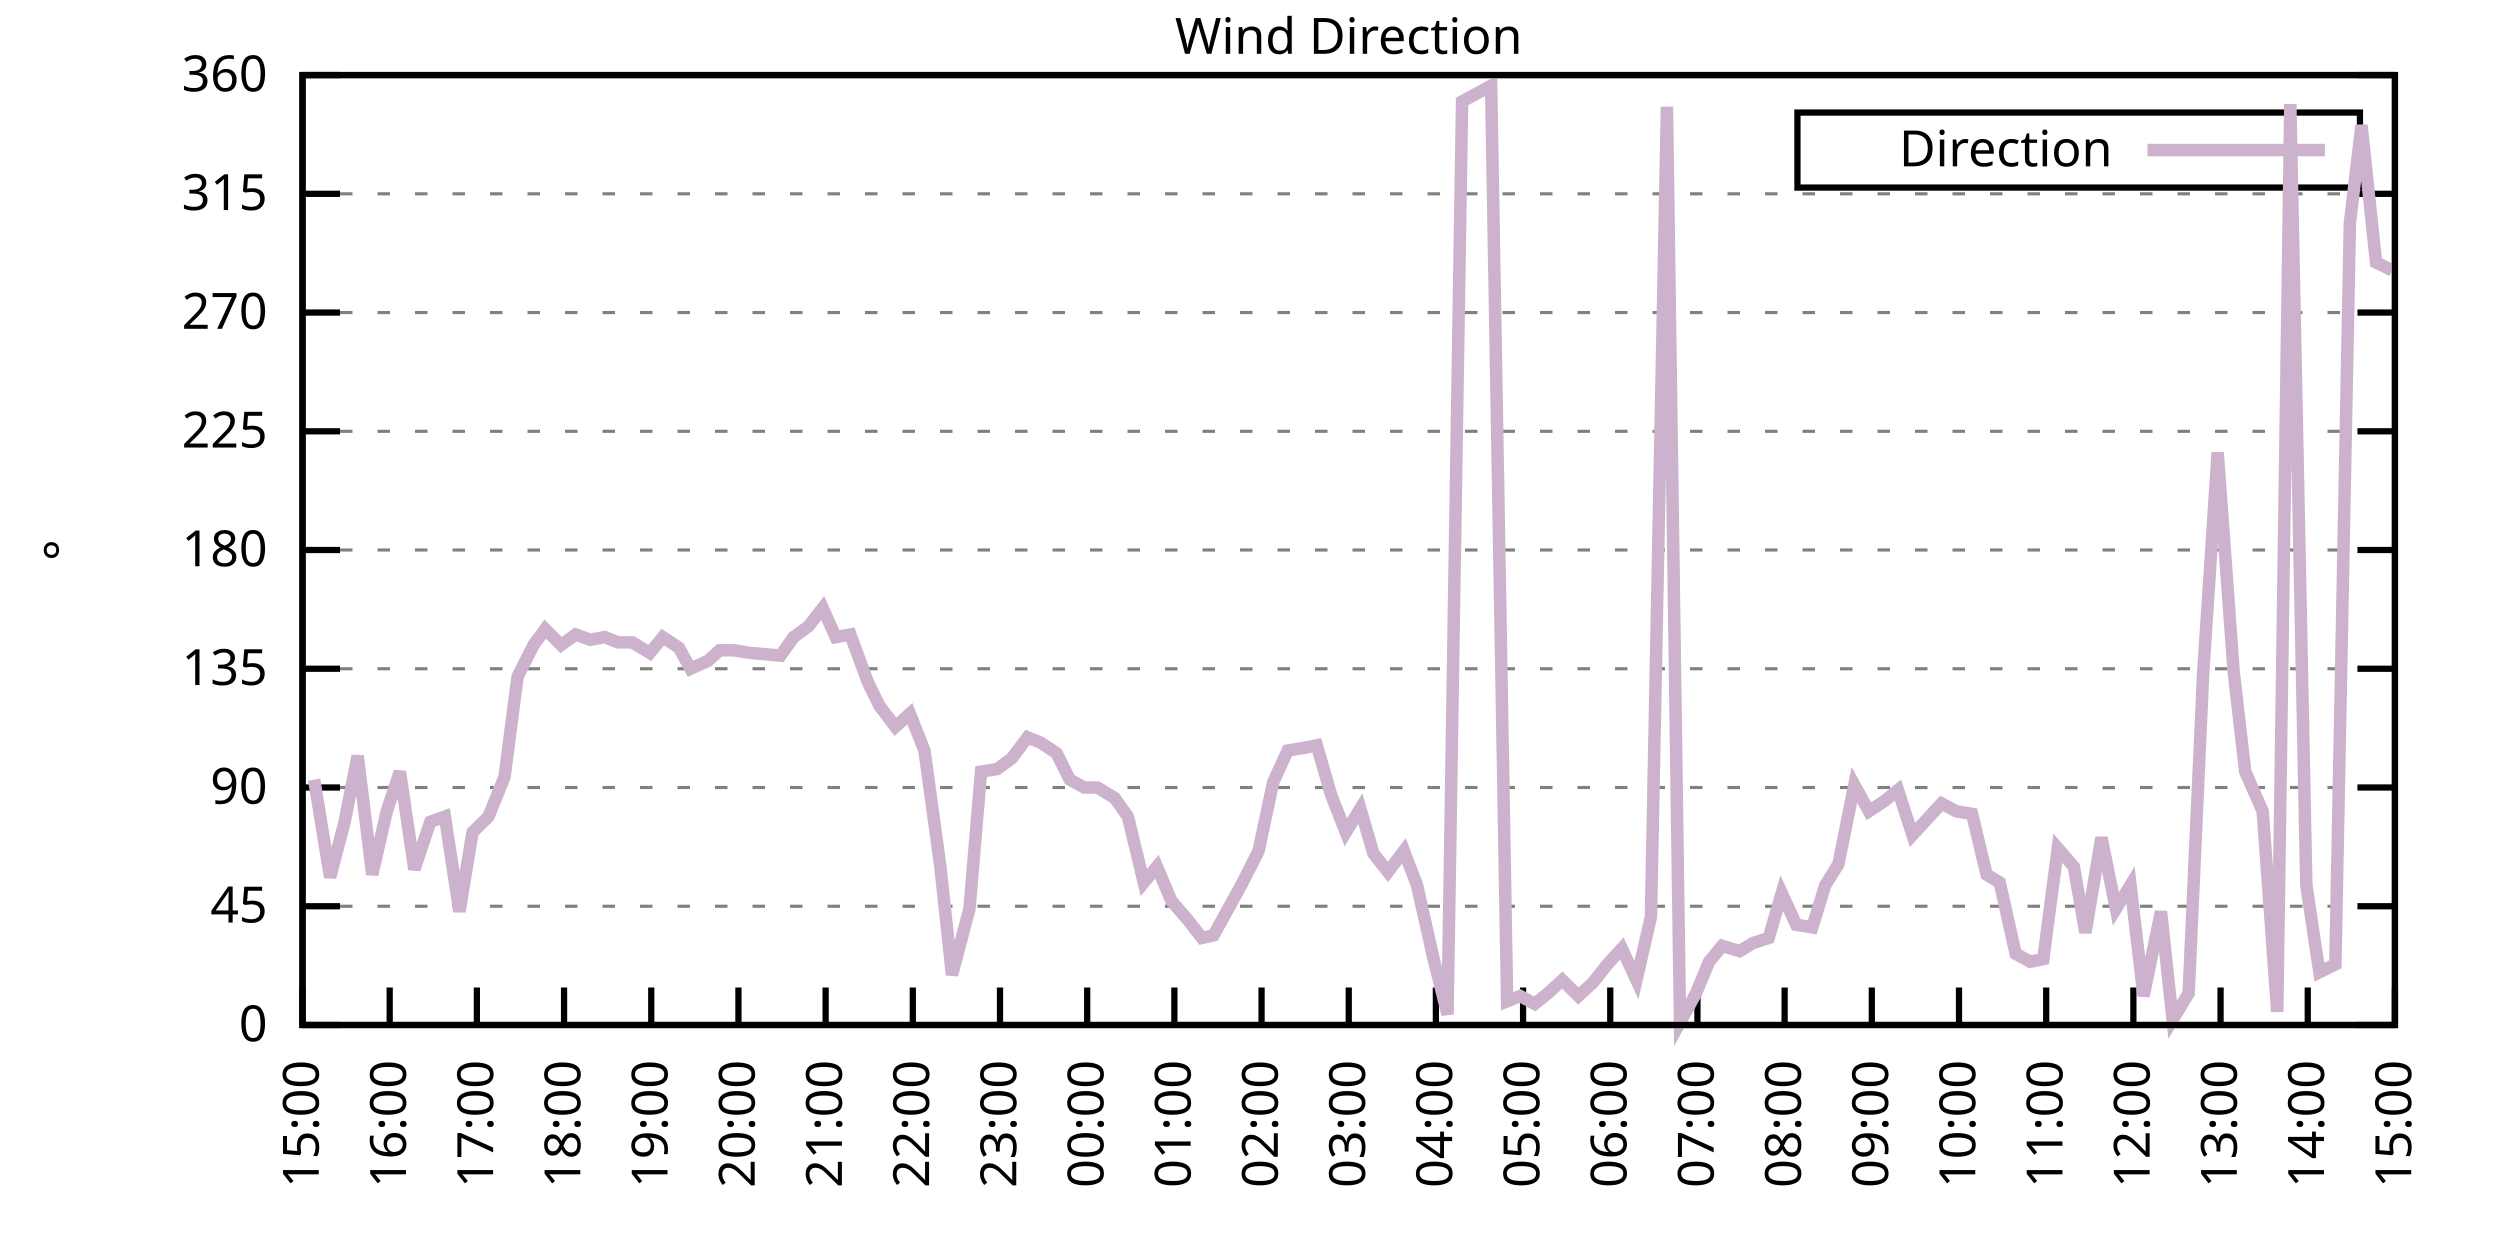
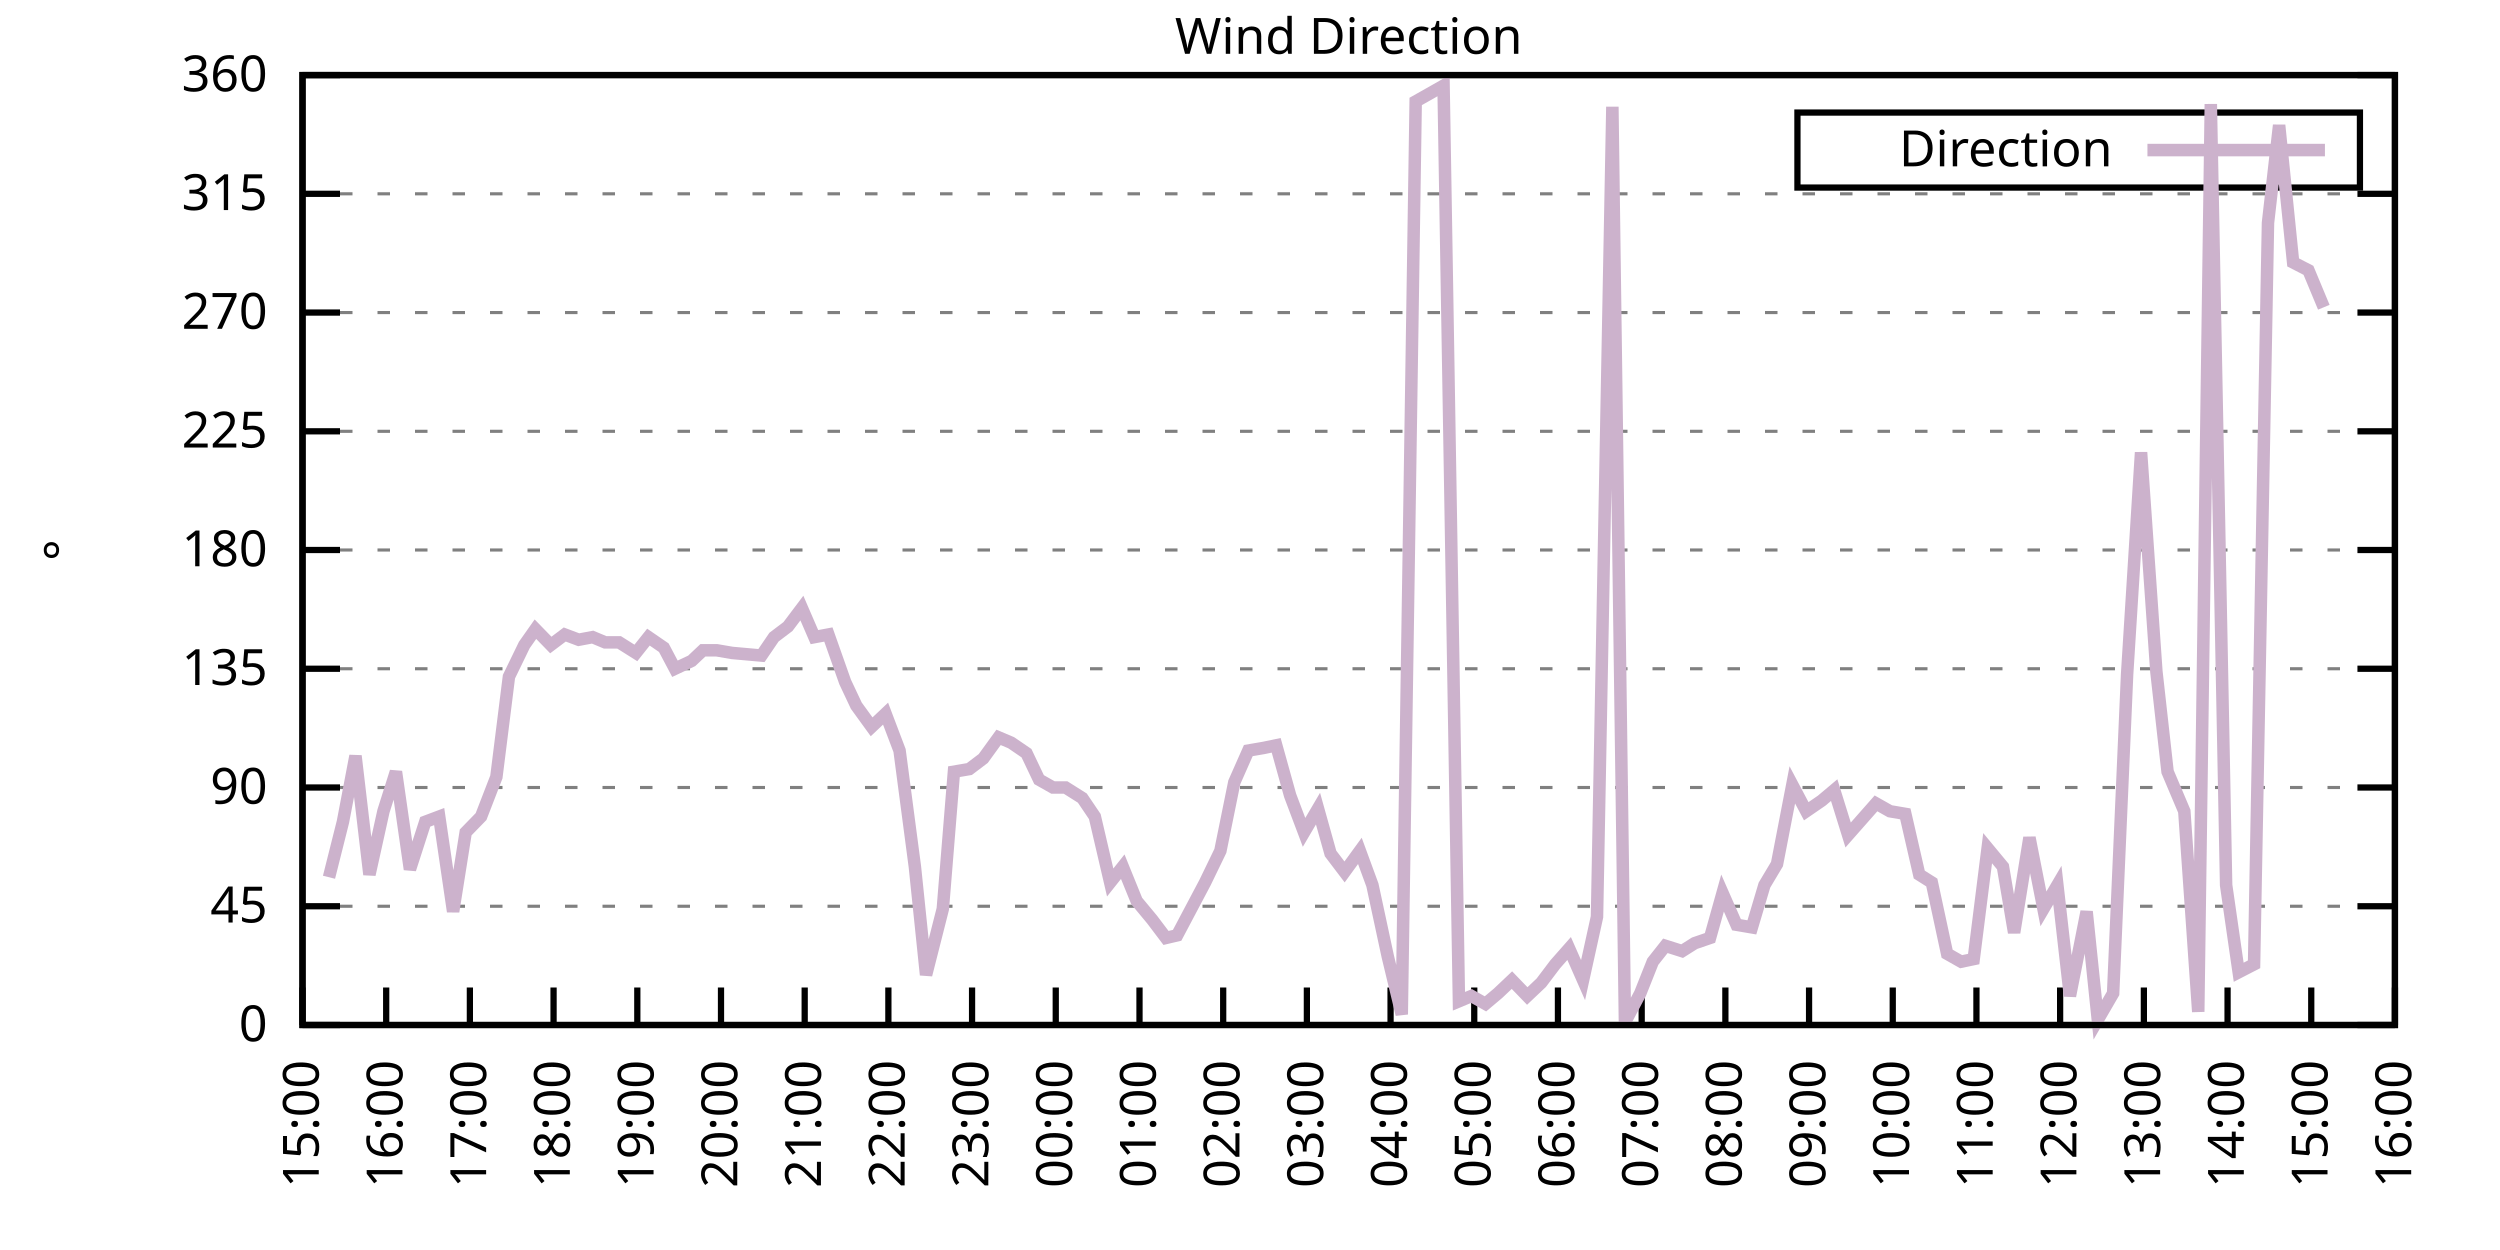
<svg xmlns="http://www.w3.org/2000/svg" xmlns:xlink="http://www.w3.org/1999/xlink" width="400" height="200" viewBox="0 0 400 200">
  <g id="gnuplot_canvas">
    <rect x="0" y="0" width="400" height="200" fill="none" />
    <defs>
      <circle id="gpDot" r="0.5" stroke-width="0.5" stroke="currentColor" />
      <path id="gpPt0" stroke-width="0.333" stroke="currentColor" d="M-1,0 h2 M0,-1 v2" />
      <path id="gpPt1" stroke-width="0.333" stroke="currentColor" d="M-1,-1 L1,1 M1,-1 L-1,1" />
      <path id="gpPt2" stroke-width="0.333" stroke="currentColor" d="M-1,0 L1,0 M0,-1 L0,1 M-1,-1 L1,1 M-1,1 L1,-1" />
      <rect id="gpPt3" stroke-width="0.333" stroke="currentColor" x="-1" y="-1" width="2" height="2" />
      <rect id="gpPt4" stroke-width="0.333" stroke="currentColor" fill="currentColor" x="-1" y="-1" width="2" height="2" />
      <circle id="gpPt5" stroke-width="0.333" stroke="currentColor" cx="0" cy="0" r="1" />
      <use xlink:href="#gpPt5" id="gpPt6" fill="currentColor" stroke="none" />
      <path id="gpPt7" stroke-width="0.333" stroke="currentColor" d="M0,-1.33 L-1.33,0.67 L1.33,0.67 z" />
      <use xlink:href="#gpPt7" id="gpPt8" fill="currentColor" stroke="none" />
      <use xlink:href="#gpPt7" id="gpPt9" stroke="currentColor" transform="rotate(180)" />
      <use xlink:href="#gpPt9" id="gpPt10" fill="currentColor" stroke="none" />
      <use xlink:href="#gpPt3" id="gpPt11" stroke="currentColor" transform="rotate(45)" />
      <use xlink:href="#gpPt11" id="gpPt12" fill="currentColor" stroke="none" />
      <path id="gpPt13" stroke-width="0.333" stroke="currentColor" d="M0,1.330 L1.265,0.411 L0.782,-1.067 L-0.782,-1.076 L-1.265,0.411 z" />
      <use xlink:href="#gpPt13" id="gpPt14" fill="currentColor" stroke="none" />
      <filter id="textbox" filterUnits="objectBoundingBox" x="0" y="0" height="1" width="1">
        <feFlood flood-color="white" flood-opacity="1" result="bgnd" />
        <feComposite in="SourceGraphic" in2="bgnd" operator="atop" />
      </filter>
      <filter id="greybox" filterUnits="objectBoundingBox" x="0" y="0" height="1" width="1">
        <feFlood flood-color="lightgrey" flood-opacity="1" result="grey" />
        <feComposite in="SourceGraphic" in2="grey" operator="atop" />
      </filter>
    </defs>
    <g fill="none" color="white" stroke="currentColor" stroke-width="1.00" stroke-linecap="butt" stroke-linejoin="miter">
</g>
    <g fill="none" color="black" stroke="currentColor" stroke-width="1.00" stroke-linecap="butt" stroke-linejoin="miter">
      <g stroke="none" shape-rendering="crispEdges">
        <polygon fill="rgb(255, 255, 255)" points="48.40,164.00 383.18,164.00 383.18,12.02 48.40,12.02 " />
      </g>
    </g>
    <g fill="none" color="black" stroke="currentColor" stroke-width="1.00" stroke-linecap="butt" stroke-linejoin="miter">
</g>
    <g fill="none" color="black" stroke="black" stroke-width="0.50" stroke-linecap="butt" stroke-linejoin="miter">
</g>
    <g fill="none" color="gray" stroke="currentColor" stroke-width="0.50" stroke-linecap="butt" stroke-linejoin="miter">
      <path stroke="gray" stroke-dasharray="2,4" class="gridline" d="M48.40,164.00 L383.19,164.00  " />
    </g>
    <g fill="none" color="gray" stroke="gray" stroke-width="1.00" stroke-linecap="butt" stroke-linejoin="miter">
</g>
    <g fill="none" color="black" stroke="currentColor" stroke-width="1.00" stroke-linecap="butt" stroke-linejoin="miter">
      <path stroke="black" d="M48.40,164.00 L54.40,164.00 M383.19,164.00 L377.19,164.00  " />
      <g transform="translate(42.80,166.60)" stroke="none" fill="black" font-family="Sans" font-size="8.00" text-anchor="end">
        <text>
          <tspan font-family="Sans"> 0</tspan>
        </text>
      </g>
    </g>
    <g fill="none" color="black" stroke="currentColor" stroke-width="1.00" stroke-linecap="butt" stroke-linejoin="miter">
</g>
    <g fill="none" color="black" stroke="black" stroke-width="0.50" stroke-linecap="butt" stroke-linejoin="miter">
</g>
    <g fill="none" color="gray" stroke="currentColor" stroke-width="0.50" stroke-linecap="butt" stroke-linejoin="miter">
      <path stroke="gray" stroke-dasharray="2,4" class="gridline" d="M48.40,145.00 L383.19,145.00  " />
    </g>
    <g fill="none" color="gray" stroke="gray" stroke-width="1.00" stroke-linecap="butt" stroke-linejoin="miter">
</g>
    <g fill="none" color="black" stroke="currentColor" stroke-width="1.00" stroke-linecap="butt" stroke-linejoin="miter">
      <path stroke="black" d="M48.40,145.00 L54.40,145.00 M383.19,145.00 L377.19,145.00  " />
      <g transform="translate(42.80,147.60)" stroke="none" fill="black" font-family="Sans" font-size="8.00" text-anchor="end">
        <text>
          <tspan font-family="Sans"> 45</tspan>
        </text>
      </g>
    </g>
    <g fill="none" color="black" stroke="currentColor" stroke-width="1.00" stroke-linecap="butt" stroke-linejoin="miter">
</g>
    <g fill="none" color="black" stroke="black" stroke-width="0.50" stroke-linecap="butt" stroke-linejoin="miter">
</g>
    <g fill="none" color="gray" stroke="currentColor" stroke-width="0.50" stroke-linecap="butt" stroke-linejoin="miter">
      <path stroke="gray" stroke-dasharray="2,4" class="gridline" d="M48.40,126.00 L383.19,126.00  " />
    </g>
    <g fill="none" color="gray" stroke="gray" stroke-width="1.00" stroke-linecap="butt" stroke-linejoin="miter">
</g>
    <g fill="none" color="black" stroke="currentColor" stroke-width="1.00" stroke-linecap="butt" stroke-linejoin="miter">
      <path stroke="black" d="M48.40,126.00 L54.40,126.00 M383.19,126.00 L377.19,126.00  " />
      <g transform="translate(42.80,128.60)" stroke="none" fill="black" font-family="Sans" font-size="8.00" text-anchor="end">
        <text>
          <tspan font-family="Sans"> 90</tspan>
        </text>
      </g>
    </g>
    <g fill="none" color="black" stroke="currentColor" stroke-width="1.00" stroke-linecap="butt" stroke-linejoin="miter">
</g>
    <g fill="none" color="black" stroke="black" stroke-width="0.50" stroke-linecap="butt" stroke-linejoin="miter">
</g>
    <g fill="none" color="gray" stroke="currentColor" stroke-width="0.50" stroke-linecap="butt" stroke-linejoin="miter">
      <path stroke="gray" stroke-dasharray="2,4" class="gridline" d="M48.40,107.00 L383.19,107.00  " />
    </g>
    <g fill="none" color="gray" stroke="gray" stroke-width="1.00" stroke-linecap="butt" stroke-linejoin="miter">
</g>
    <g fill="none" color="black" stroke="currentColor" stroke-width="1.00" stroke-linecap="butt" stroke-linejoin="miter">
      <path stroke="black" d="M48.40,107.00 L54.40,107.00 M383.19,107.00 L377.19,107.00  " />
      <g transform="translate(42.80,109.60)" stroke="none" fill="black" font-family="Sans" font-size="8.00" text-anchor="end">
        <text>
          <tspan font-family="Sans"> 135</tspan>
        </text>
      </g>
    </g>
    <g fill="none" color="black" stroke="currentColor" stroke-width="1.00" stroke-linecap="butt" stroke-linejoin="miter">
</g>
    <g fill="none" color="black" stroke="black" stroke-width="0.50" stroke-linecap="butt" stroke-linejoin="miter">
</g>
    <g fill="none" color="gray" stroke="currentColor" stroke-width="0.50" stroke-linecap="butt" stroke-linejoin="miter">
      <path stroke="gray" stroke-dasharray="2,4" class="gridline" d="M48.40,88.00 L383.19,88.00  " />
    </g>
    <g fill="none" color="gray" stroke="gray" stroke-width="1.00" stroke-linecap="butt" stroke-linejoin="miter">
</g>
    <g fill="none" color="black" stroke="currentColor" stroke-width="1.00" stroke-linecap="butt" stroke-linejoin="miter">
      <path stroke="black" d="M48.40,88.00 L54.40,88.00 M383.19,88.00 L377.19,88.00  " />
      <g transform="translate(42.80,90.60)" stroke="none" fill="black" font-family="Sans" font-size="8.00" text-anchor="end">
        <text>
          <tspan font-family="Sans"> 180</tspan>
        </text>
      </g>
    </g>
    <g fill="none" color="black" stroke="currentColor" stroke-width="1.00" stroke-linecap="butt" stroke-linejoin="miter">
</g>
    <g fill="none" color="black" stroke="black" stroke-width="0.50" stroke-linecap="butt" stroke-linejoin="miter">
</g>
    <g fill="none" color="gray" stroke="currentColor" stroke-width="0.50" stroke-linecap="butt" stroke-linejoin="miter">
      <path stroke="gray" stroke-dasharray="2,4" class="gridline" d="M48.40,69.01 L383.19,69.01  " />
    </g>
    <g fill="none" color="gray" stroke="gray" stroke-width="1.00" stroke-linecap="butt" stroke-linejoin="miter">
</g>
    <g fill="none" color="black" stroke="currentColor" stroke-width="1.00" stroke-linecap="butt" stroke-linejoin="miter">
      <path stroke="black" d="M48.40,69.01 L54.40,69.01 M383.19,69.01 L377.19,69.01  " />
      <g transform="translate(42.80,71.61)" stroke="none" fill="black" font-family="Sans" font-size="8.00" text-anchor="end">
        <text>
          <tspan font-family="Sans"> 225</tspan>
        </text>
      </g>
    </g>
    <g fill="none" color="black" stroke="currentColor" stroke-width="1.00" stroke-linecap="butt" stroke-linejoin="miter">
</g>
    <g fill="none" color="black" stroke="black" stroke-width="0.50" stroke-linecap="butt" stroke-linejoin="miter">
</g>
    <g fill="none" color="gray" stroke="currentColor" stroke-width="0.50" stroke-linecap="butt" stroke-linejoin="miter">
      <path stroke="gray" stroke-dasharray="2,4" class="gridline" d="M48.40,50.01 L383.19,50.01  " />
    </g>
    <g fill="none" color="gray" stroke="gray" stroke-width="1.00" stroke-linecap="butt" stroke-linejoin="miter">
</g>
    <g fill="none" color="black" stroke="currentColor" stroke-width="1.00" stroke-linecap="butt" stroke-linejoin="miter">
      <path stroke="black" d="M48.40,50.01 L54.40,50.01 M383.19,50.01 L377.19,50.01  " />
      <g transform="translate(42.80,52.61)" stroke="none" fill="black" font-family="Sans" font-size="8.00" text-anchor="end">
        <text>
          <tspan font-family="Sans"> 270</tspan>
        </text>
      </g>
    </g>
    <g fill="none" color="black" stroke="currentColor" stroke-width="1.00" stroke-linecap="butt" stroke-linejoin="miter">
</g>
    <g fill="none" color="black" stroke="black" stroke-width="0.50" stroke-linecap="butt" stroke-linejoin="miter">
</g>
    <g fill="none" color="gray" stroke="currentColor" stroke-width="0.50" stroke-linecap="butt" stroke-linejoin="miter">
      <path stroke="gray" stroke-dasharray="2,4" class="gridline" d="M48.40,31.01 L383.19,31.01  " />
    </g>
    <g fill="none" color="gray" stroke="gray" stroke-width="1.00" stroke-linecap="butt" stroke-linejoin="miter">
</g>
    <g fill="none" color="black" stroke="currentColor" stroke-width="1.00" stroke-linecap="butt" stroke-linejoin="miter">
      <path stroke="black" d="M48.40,31.01 L54.40,31.01 M383.19,31.01 L377.19,31.01  " />
      <g transform="translate(42.80,33.61)" stroke="none" fill="black" font-family="Sans" font-size="8.00" text-anchor="end">
        <text>
          <tspan font-family="Sans"> 315</tspan>
        </text>
      </g>
    </g>
    <g fill="none" color="black" stroke="currentColor" stroke-width="1.00" stroke-linecap="butt" stroke-linejoin="miter">
</g>
    <g fill="none" color="black" stroke="black" stroke-width="0.50" stroke-linecap="butt" stroke-linejoin="miter">
</g>
    <g fill="none" color="gray" stroke="currentColor" stroke-width="0.50" stroke-linecap="butt" stroke-linejoin="miter">
      <path stroke="gray" stroke-dasharray="2,4" class="gridline" d="M48.40,12.01 L383.19,12.01  " />
    </g>
    <g fill="none" color="gray" stroke="gray" stroke-width="1.00" stroke-linecap="butt" stroke-linejoin="miter">
</g>
    <g fill="none" color="black" stroke="currentColor" stroke-width="1.00" stroke-linecap="butt" stroke-linejoin="miter">
      <path stroke="black" d="M48.40,12.01 L54.40,12.01 M383.19,12.01 L377.19,12.01  " />
      <g transform="translate(42.80,14.61)" stroke="none" fill="black" font-family="Sans" font-size="8.00" text-anchor="end">
        <text>
          <tspan font-family="Sans"> 360</tspan>
        </text>
      </g>
    </g>
    <g fill="none" color="black" stroke="currentColor" stroke-width="1.00" stroke-linecap="butt" stroke-linejoin="miter">
      <path stroke="black" d="M48.40,164.00 L48.40,158.00  " />
      <g transform="translate(51.00,169.60) rotate(270.00)" stroke="none" fill="black" font-family="Sans" font-size="8.00" text-anchor="end">
        <text>
          <tspan font-family="Sans">15:00</tspan>
        </text>
      </g>
    </g>
    <g fill="none" color="black" stroke="currentColor" stroke-width="1.00" stroke-linecap="butt" stroke-linejoin="miter">
-       <path stroke="black" d="M62.35,164.00 L62.35,158.00  " />
-       <g transform="translate(64.95,169.60) rotate(270.00)" stroke="none" fill="black" font-family="Sans" font-size="8.00" text-anchor="end">
+       <path stroke="black" d="M61.79,164.00 L61.79,158.00  " />
+       <g transform="translate(64.39,169.60) rotate(270.00)" stroke="none" fill="black" font-family="Sans" font-size="8.00" text-anchor="end">
        <text>
          <tspan font-family="Sans">16:00</tspan>
        </text>
      </g>
    </g>
    <g fill="none" color="black" stroke="currentColor" stroke-width="1.00" stroke-linecap="butt" stroke-linejoin="miter">
-       <path stroke="black" d="M76.30,164.00 L76.30,158.00  " />
-       <g transform="translate(78.90,169.60) rotate(270.00)" stroke="none" fill="black" font-family="Sans" font-size="8.00" text-anchor="end">
+       <path stroke="black" d="M75.18,164.00 L75.18,158.00  " />
+       <g transform="translate(77.78,169.60) rotate(270.00)" stroke="none" fill="black" font-family="Sans" font-size="8.00" text-anchor="end">
        <text>
          <tspan font-family="Sans">17:00</tspan>
        </text>
      </g>
    </g>
    <g fill="none" color="black" stroke="currentColor" stroke-width="1.00" stroke-linecap="butt" stroke-linejoin="miter">
-       <path stroke="black" d="M90.25,164.00 L90.25,158.00  " />
-       <g transform="translate(92.85,169.60) rotate(270.00)" stroke="none" fill="black" font-family="Sans" font-size="8.00" text-anchor="end">
+       <path stroke="black" d="M88.57,164.00 L88.57,158.00  " />
+       <g transform="translate(91.17,169.60) rotate(270.00)" stroke="none" fill="black" font-family="Sans" font-size="8.00" text-anchor="end">
        <text>
          <tspan font-family="Sans">18:00</tspan>
        </text>
      </g>
    </g>
    <g fill="none" color="black" stroke="currentColor" stroke-width="1.00" stroke-linecap="butt" stroke-linejoin="miter">
-       <path stroke="black" d="M104.20,164.00 L104.20,158.00  " />
-       <g transform="translate(106.80,169.60) rotate(270.00)" stroke="none" fill="black" font-family="Sans" font-size="8.00" text-anchor="end">
+       <path stroke="black" d="M101.97,164.00 L101.97,158.00  " />
+       <g transform="translate(104.57,169.60) rotate(270.00)" stroke="none" fill="black" font-family="Sans" font-size="8.00" text-anchor="end">
        <text>
          <tspan font-family="Sans">19:00</tspan>
        </text>
      </g>
    </g>
    <g fill="none" color="black" stroke="currentColor" stroke-width="1.00" stroke-linecap="butt" stroke-linejoin="miter">
-       <path stroke="black" d="M118.15,164.00 L118.15,158.00  " />
-       <g transform="translate(120.75,169.60) rotate(270.00)" stroke="none" fill="black" font-family="Sans" font-size="8.00" text-anchor="end">
+       <path stroke="black" d="M115.36,164.00 L115.36,158.00  " />
+       <g transform="translate(117.96,169.60) rotate(270.00)" stroke="none" fill="black" font-family="Sans" font-size="8.00" text-anchor="end">
        <text>
          <tspan font-family="Sans">20:00</tspan>
        </text>
      </g>
    </g>
    <g fill="none" color="black" stroke="currentColor" stroke-width="1.00" stroke-linecap="butt" stroke-linejoin="miter">
-       <path stroke="black" d="M132.10,164.00 L132.10,158.00  " />
-       <g transform="translate(134.70,169.60) rotate(270.00)" stroke="none" fill="black" font-family="Sans" font-size="8.00" text-anchor="end">
+       <path stroke="black" d="M128.75,164.00 L128.75,158.00  " />
+       <g transform="translate(131.35,169.60) rotate(270.00)" stroke="none" fill="black" font-family="Sans" font-size="8.00" text-anchor="end">
        <text>
          <tspan font-family="Sans">21:00</tspan>
        </text>
      </g>
    </g>
    <g fill="none" color="black" stroke="currentColor" stroke-width="1.00" stroke-linecap="butt" stroke-linejoin="miter">
-       <path stroke="black" d="M146.05,164.00 L146.05,158.00  " />
-       <g transform="translate(148.65,169.60) rotate(270.00)" stroke="none" fill="black" font-family="Sans" font-size="8.00" text-anchor="end">
+       <path stroke="black" d="M142.14,164.00 L142.14,158.00  " />
+       <g transform="translate(144.74,169.60) rotate(270.00)" stroke="none" fill="black" font-family="Sans" font-size="8.00" text-anchor="end">
        <text>
          <tspan font-family="Sans">22:00</tspan>
        </text>
      </g>
    </g>
    <g fill="none" color="black" stroke="currentColor" stroke-width="1.00" stroke-linecap="butt" stroke-linejoin="miter">
-       <path stroke="black" d="M160.00,164.00 L160.00,158.00  " />
-       <g transform="translate(162.60,169.60) rotate(270.00)" stroke="none" fill="black" font-family="Sans" font-size="8.00" text-anchor="end">
+       <path stroke="black" d="M155.53,164.00 L155.53,158.00  " />
+       <g transform="translate(158.13,169.60) rotate(270.00)" stroke="none" fill="black" font-family="Sans" font-size="8.00" text-anchor="end">
        <text>
          <tspan font-family="Sans">23:00</tspan>
        </text>
      </g>
    </g>
    <g fill="none" color="black" stroke="currentColor" stroke-width="1.00" stroke-linecap="butt" stroke-linejoin="miter">
-       <path stroke="black" d="M173.95,164.00 L173.95,158.00  " />
-       <g transform="translate(176.55,169.60) rotate(270.00)" stroke="none" fill="black" font-family="Sans" font-size="8.00" text-anchor="end">
+       <path stroke="black" d="M168.92,164.00 L168.92,158.00  " />
+       <g transform="translate(171.52,169.60) rotate(270.00)" stroke="none" fill="black" font-family="Sans" font-size="8.00" text-anchor="end">
        <text>
          <tspan font-family="Sans">00:00</tspan>
        </text>
      </g>
    </g>
    <g fill="none" color="black" stroke="currentColor" stroke-width="1.00" stroke-linecap="butt" stroke-linejoin="miter">
-       <path stroke="black" d="M187.90,164.00 L187.90,158.00  " />
-       <g transform="translate(190.50,169.60) rotate(270.00)" stroke="none" fill="black" font-family="Sans" font-size="8.00" text-anchor="end">
+       <path stroke="black" d="M182.32,164.00 L182.32,158.00  " />
+       <g transform="translate(184.92,169.60) rotate(270.00)" stroke="none" fill="black" font-family="Sans" font-size="8.00" text-anchor="end">
        <text>
          <tspan font-family="Sans">01:00</tspan>
        </text>
      </g>
    </g>
    <g fill="none" color="black" stroke="currentColor" stroke-width="1.00" stroke-linecap="butt" stroke-linejoin="miter">
-       <path stroke="black" d="M201.85,164.00 L201.85,158.00  " />
-       <g transform="translate(204.45,169.60) rotate(270.00)" stroke="none" fill="black" font-family="Sans" font-size="8.00" text-anchor="end">
+       <path stroke="black" d="M195.71,164.00 L195.71,158.00  " />
+       <g transform="translate(198.31,169.60) rotate(270.00)" stroke="none" fill="black" font-family="Sans" font-size="8.00" text-anchor="end">
        <text>
          <tspan font-family="Sans">02:00</tspan>
        </text>
      </g>
    </g>
    <g fill="none" color="black" stroke="currentColor" stroke-width="1.00" stroke-linecap="butt" stroke-linejoin="miter">
-       <path stroke="black" d="M215.80,164.00 L215.80,158.00  " />
-       <g transform="translate(218.40,169.60) rotate(270.00)" stroke="none" fill="black" font-family="Sans" font-size="8.00" text-anchor="end">
+       <path stroke="black" d="M209.10,164.00 L209.10,158.00  " />
+       <g transform="translate(211.70,169.60) rotate(270.00)" stroke="none" fill="black" font-family="Sans" font-size="8.00" text-anchor="end">
        <text>
          <tspan font-family="Sans">03:00</tspan>
        </text>
      </g>
    </g>
    <g fill="none" color="black" stroke="currentColor" stroke-width="1.00" stroke-linecap="butt" stroke-linejoin="miter">
-       <path stroke="black" d="M229.74,164.00 L229.74,158.00  " />
-       <g transform="translate(232.34,169.60) rotate(270.00)" stroke="none" fill="black" font-family="Sans" font-size="8.00" text-anchor="end">
+       <path stroke="black" d="M222.49,164.00 L222.49,158.00  " />
+       <g transform="translate(225.09,169.60) rotate(270.00)" stroke="none" fill="black" font-family="Sans" font-size="8.00" text-anchor="end">
        <text>
          <tspan font-family="Sans">04:00</tspan>
        </text>
      </g>
    </g>
    <g fill="none" color="black" stroke="currentColor" stroke-width="1.00" stroke-linecap="butt" stroke-linejoin="miter">
-       <path stroke="black" d="M243.69,164.00 L243.69,158.00  " />
-       <g transform="translate(246.29,169.60) rotate(270.00)" stroke="none" fill="black" font-family="Sans" font-size="8.00" text-anchor="end">
+       <path stroke="black" d="M235.88,164.00 L235.88,158.00  " />
+       <g transform="translate(238.48,169.60) rotate(270.00)" stroke="none" fill="black" font-family="Sans" font-size="8.00" text-anchor="end">
        <text>
          <tspan font-family="Sans">05:00</tspan>
        </text>
      </g>
    </g>
    <g fill="none" color="black" stroke="currentColor" stroke-width="1.00" stroke-linecap="butt" stroke-linejoin="miter">
-       <path stroke="black" d="M257.64,164.00 L257.64,158.00  " />
-       <g transform="translate(260.24,169.60) rotate(270.00)" stroke="none" fill="black" font-family="Sans" font-size="8.00" text-anchor="end">
+       <path stroke="black" d="M249.27,164.00 L249.27,158.00  " />
+       <g transform="translate(251.87,169.60) rotate(270.00)" stroke="none" fill="black" font-family="Sans" font-size="8.00" text-anchor="end">
        <text>
          <tspan font-family="Sans">06:00</tspan>
        </text>
      </g>
    </g>
    <g fill="none" color="black" stroke="currentColor" stroke-width="1.00" stroke-linecap="butt" stroke-linejoin="miter">
-       <path stroke="black" d="M271.59,164.00 L271.59,158.00  " />
-       <g transform="translate(274.19,169.60) rotate(270.00)" stroke="none" fill="black" font-family="Sans" font-size="8.00" text-anchor="end">
+       <path stroke="black" d="M262.67,164.00 L262.67,158.00  " />
+       <g transform="translate(265.27,169.60) rotate(270.00)" stroke="none" fill="black" font-family="Sans" font-size="8.00" text-anchor="end">
        <text>
          <tspan font-family="Sans">07:00</tspan>
        </text>
      </g>
    </g>
    <g fill="none" color="black" stroke="currentColor" stroke-width="1.00" stroke-linecap="butt" stroke-linejoin="miter">
-       <path stroke="black" d="M285.54,164.00 L285.54,158.00  " />
-       <g transform="translate(288.14,169.60) rotate(270.00)" stroke="none" fill="black" font-family="Sans" font-size="8.00" text-anchor="end">
+       <path stroke="black" d="M276.06,164.00 L276.06,158.00  " />
+       <g transform="translate(278.66,169.60) rotate(270.00)" stroke="none" fill="black" font-family="Sans" font-size="8.00" text-anchor="end">
        <text>
          <tspan font-family="Sans">08:00</tspan>
        </text>
      </g>
    </g>
    <g fill="none" color="black" stroke="currentColor" stroke-width="1.00" stroke-linecap="butt" stroke-linejoin="miter">
-       <path stroke="black" d="M299.49,164.00 L299.49,158.00  " />
-       <g transform="translate(302.09,169.60) rotate(270.00)" stroke="none" fill="black" font-family="Sans" font-size="8.00" text-anchor="end">
+       <path stroke="black" d="M289.45,164.00 L289.45,158.00  " />
+       <g transform="translate(292.05,169.60) rotate(270.00)" stroke="none" fill="black" font-family="Sans" font-size="8.00" text-anchor="end">
        <text>
          <tspan font-family="Sans">09:00</tspan>
        </text>
      </g>
    </g>
    <g fill="none" color="black" stroke="currentColor" stroke-width="1.00" stroke-linecap="butt" stroke-linejoin="miter">
-       <path stroke="black" d="M313.44,164.00 L313.44,158.00  " />
-       <g transform="translate(316.04,169.60) rotate(270.00)" stroke="none" fill="black" font-family="Sans" font-size="8.00" text-anchor="end">
+       <path stroke="black" d="M302.84,164.00 L302.84,158.00  " />
+       <g transform="translate(305.44,169.60) rotate(270.00)" stroke="none" fill="black" font-family="Sans" font-size="8.00" text-anchor="end">
        <text>
          <tspan font-family="Sans">10:00</tspan>
        </text>
      </g>
    </g>
    <g fill="none" color="black" stroke="currentColor" stroke-width="1.00" stroke-linecap="butt" stroke-linejoin="miter">
-       <path stroke="black" d="M327.39,164.00 L327.39,158.00  " />
-       <g transform="translate(329.99,169.60) rotate(270.00)" stroke="none" fill="black" font-family="Sans" font-size="8.00" text-anchor="end">
+       <path stroke="black" d="M316.23,164.00 L316.23,158.00  " />
+       <g transform="translate(318.83,169.60) rotate(270.00)" stroke="none" fill="black" font-family="Sans" font-size="8.00" text-anchor="end">
        <text>
          <tspan font-family="Sans">11:00</tspan>
        </text>
      </g>
    </g>
    <g fill="none" color="black" stroke="currentColor" stroke-width="1.00" stroke-linecap="butt" stroke-linejoin="miter">
-       <path stroke="black" d="M341.34,164.00 L341.34,158.00  " />
-       <g transform="translate(343.94,169.60) rotate(270.00)" stroke="none" fill="black" font-family="Sans" font-size="8.00" text-anchor="end">
+       <path stroke="black" d="M329.62,164.00 L329.62,158.00  " />
+       <g transform="translate(332.22,169.60) rotate(270.00)" stroke="none" fill="black" font-family="Sans" font-size="8.00" text-anchor="end">
        <text>
          <tspan font-family="Sans">12:00</tspan>
        </text>
      </g>
    </g>
    <g fill="none" color="black" stroke="currentColor" stroke-width="1.00" stroke-linecap="butt" stroke-linejoin="miter">
-       <path stroke="black" d="M355.29,164.00 L355.29,158.00  " />
-       <g transform="translate(357.89,169.60) rotate(270.00)" stroke="none" fill="black" font-family="Sans" font-size="8.00" text-anchor="end">
+       <path stroke="black" d="M343.02,164.00 L343.02,158.00  " />
+       <g transform="translate(345.62,169.60) rotate(270.00)" stroke="none" fill="black" font-family="Sans" font-size="8.00" text-anchor="end">
        <text>
          <tspan font-family="Sans">13:00</tspan>
        </text>
      </g>
    </g>
    <g fill="none" color="black" stroke="currentColor" stroke-width="1.00" stroke-linecap="butt" stroke-linejoin="miter">
-       <path stroke="black" d="M369.24,164.00 L369.24,158.00  " />
-       <g transform="translate(371.84,169.60) rotate(270.00)" stroke="none" fill="black" font-family="Sans" font-size="8.00" text-anchor="end">
+       <path stroke="black" d="M356.41,164.00 L356.41,158.00  " />
+       <g transform="translate(359.01,169.60) rotate(270.00)" stroke="none" fill="black" font-family="Sans" font-size="8.00" text-anchor="end">
        <text>
          <tspan font-family="Sans">14:00</tspan>
+         </text>
+       </g>
+     </g>
+     <g fill="none" color="black" stroke="currentColor" stroke-width="1.00" stroke-linecap="butt" stroke-linejoin="miter">
+       <path stroke="black" d="M369.80,164.00 L369.80,158.00  " />
+       <g transform="translate(372.40,169.60) rotate(270.00)" stroke="none" fill="black" font-family="Sans" font-size="8.00" text-anchor="end">
+         <text>
+           <tspan font-family="Sans">15:00</tspan>
        </text>
      </g>
    </g>
    <g fill="none" color="black" stroke="currentColor" stroke-width="1.00" stroke-linecap="butt" stroke-linejoin="miter">
      <path stroke="black" d="M383.19,164.00 L383.19,158.00  " />
      <g transform="translate(385.79,169.60) rotate(270.00)" stroke="none" fill="black" font-family="Sans" font-size="8.00" text-anchor="end">
        <text>
-           <tspan font-family="Sans">15:00</tspan>
+           <tspan font-family="Sans">16:00</tspan>
        </text>
      </g>
    </g>
    <g fill="none" color="black" stroke="currentColor" stroke-width="1.00" stroke-linecap="butt" stroke-linejoin="miter">
</g>
    <g fill="none" color="black" stroke="currentColor" stroke-width="1.00" stroke-linecap="butt" stroke-linejoin="miter">
      <path stroke="black" d="M48.40,12.01 L48.40,164.00 L383.19,164.00 L383.19,12.01 L48.40,12.01 Z  " />
    </g>
    <g fill="none" color="black" stroke="currentColor" stroke-width="1.00" stroke-linecap="butt" stroke-linejoin="miter">
</g>
    <g fill="none" color="black" stroke="currentColor" stroke-width="1.00" stroke-linecap="butt" stroke-linejoin="miter">
      <path stroke="black" d="M287.59,30.01 L287.59,18.01 L377.59,18.01 L377.59,30.01 L287.59,30.01 Z  " />
    </g>
    <g id="Wind_direction_plot_1">
      <g fill="none" color="white" stroke="black" stroke-width="2.00" stroke-linecap="butt" stroke-linejoin="miter">
</g>
      <g fill="none" color="black" stroke="currentColor" stroke-width="2.00" stroke-linecap="butt" stroke-linejoin="miter">
        <g transform="translate(337.99,26.61)" stroke="none" fill="black" font-family="Sans" font-size="8.00" text-anchor="end">
          <text>
            <tspan font-family="Sans">Direction</tspan>
          </text>
        </g>
      </g>
      <g fill="none" color="black" stroke="currentColor" stroke-width="2.00" stroke-linecap="butt" stroke-linejoin="miter">
-         <path stroke="rgb(204, 178, 204)" d="M343.59,24.01 L371.99,24.01 M50.26,124.74 L52.82,140.36 L55.14,131.49 L57.23,120.94 L59.56,139.93 L61.88,129.80   L63.98,123.47 L66.30,139.09 L68.86,131.49 L71.18,130.65 L73.51,145.85 L75.60,133.18 L78.16,130.65 L80.72,124.31   L82.81,108.27 L85.37,103.20 L87.23,100.67 L89.78,103.20 L92.11,101.52 L94.43,102.36 L96.76,101.94 L98.85,102.78   L101.18,102.78 L103.97,104.47 L106.06,101.94 L108.62,103.63 L110.48,107.00 L113.27,105.74 L115.13,104.05 L117.45,104.05   L120.01,104.47 L124.89,104.89 L126.98,101.94 L129.31,100.25 L131.63,97.29 L133.72,101.94 L136.05,101.52 L138.84,109.11   L140.70,112.91 L143.26,116.29 L145.58,114.18 L147.91,120.09 L150.46,138.67 L152.32,155.98 L155.11,145.42 L156.97,123.47   L159.53,123.05 L161.86,121.36 L164.41,117.98 L166.51,118.83 L169.06,120.51 L171.16,124.74 L173.48,126.00 L175.57,126.00   L178.36,127.69 L180.46,130.65 L183.01,141.20 L185.11,138.67 L187.43,144.16 L189.99,147.11 L192.31,150.07 L194.17,149.65   L196.73,145.00 L198.82,141.20 L201.38,136.14 L203.71,125.16 L206.03,120.09 L208.59,119.67 L210.68,119.25 L213.01,127.27   L215.33,133.18 L217.65,129.38 L219.75,136.56 L222.07,139.51 L224.63,136.14 L226.72,141.62 L229.28,153.02 L231.60,162.31   L233.93,16.23 L236.25,14.97 L238.58,13.70 L241.14,160.20 L243.23,159.36 L245.55,160.62 L247.65,158.93 L249.97,156.82   L252.53,159.36 L254.85,157.24 L257.18,154.29 L259.50,151.76 L261.83,156.82 L264.15,146.69 L266.71,17.08 L268.80,163.58   L271.36,158.93 L273.45,153.87 L275.55,151.33 L278.34,152.18 L280.43,150.91 L282.99,150.07 L285.08,142.89 L287.40,147.96   L289.96,148.38 L292.05,141.62 L294.15,138.25 L296.70,125.58 L299.03,129.80 L301.58,128.11 L303.68,126.42 L306.00,133.60   L308.33,131.07 L310.65,128.54 L312.98,129.80 L315.53,130.22 L317.86,139.93 L319.95,141.20 L322.51,152.60 L324.83,153.87   L326.93,153.45 L329.25,135.71 L331.81,138.67 L333.67,149.22 L336.23,134.02 L338.55,145.42 L340.88,141.62 L342.97,159.36   L345.76,145.85 L347.62,163.16 L350.18,158.93 L352.50,107.85 L354.83,72.38 L357.38,107.43 L359.24,123.47 L362.03,129.80   L364.36,161.89 L366.45,16.65 L369.01,141.62 L371.10,155.56 L373.66,154.29 L375.98,35.65 L377.84,20.03 L380.17,41.99   L382.73,43.25  " />
+         <path stroke="rgb(204, 178, 204)" d="M343.59,24.01 L371.99,24.01 M52.64,140.36 L54.87,131.49 L56.88,120.94 L59.11,139.93 L61.35,129.80 L63.35,123.47   L65.59,139.09 L68.04,131.49 L70.27,130.65 L72.50,145.85 L74.51,133.18 L76.97,130.65 L79.42,124.31 L81.43,108.27   L83.89,103.20 L85.67,100.67 L88.13,103.20 L90.36,101.52 L92.59,102.36 L94.82,101.94 L96.83,102.78 L99.06,102.78   L101.74,104.47 L103.75,101.94 L106.21,103.63 L107.99,107.00 L110.67,105.74 L112.46,104.05 L114.69,104.05 L117.14,104.47   L121.83,104.89 L123.84,101.94 L126.07,100.25 L128.30,97.29 L130.31,101.94 L132.54,101.52 L135.22,109.11 L137.01,112.91   L139.46,116.29 L141.69,114.18 L143.93,120.09 L146.38,138.67 L148.17,155.98 L150.85,145.42 L152.63,123.47 L155.09,123.05   L157.32,121.36 L159.77,117.98 L161.78,118.83 L164.24,120.51 L166.25,124.74 L168.48,126.00 L170.49,126.00 L173.17,127.69   L175.17,130.65 L177.63,141.20 L179.64,138.67 L181.87,144.16 L184.32,147.11 L186.56,150.07 L188.34,149.65 L190.80,145.00   L192.81,141.20 L195.26,136.14 L197.49,125.16 L199.73,120.09 L202.18,119.67 L204.19,119.25 L206.42,127.27 L208.65,133.18   L210.88,129.38 L212.89,136.56 L215.13,139.51 L217.58,136.14 L219.59,141.62 L222.04,153.02 L224.28,162.31 L226.51,16.23   L228.74,14.97 L230.97,13.70 L233.43,160.20 L235.44,159.36 L237.67,160.62 L239.68,158.93 L241.91,156.82 L244.36,159.36   L246.60,157.24 L248.83,154.29 L251.06,151.76 L253.29,156.82 L255.52,146.69 L257.98,17.08 L259.99,163.58 L262.44,158.93   L264.45,153.87 L266.46,151.33 L269.14,152.18 L271.15,150.91 L273.60,150.07 L275.61,142.89 L277.84,147.96 L280.30,148.38   L282.31,141.62 L284.32,138.25 L286.77,125.58 L289.00,129.80 L291.46,128.11 L293.47,126.42 L295.70,133.60 L297.93,131.07   L300.16,128.54 L302.39,129.80 L304.85,130.22 L307.08,139.93 L309.09,141.20 L311.54,152.60 L313.78,153.87 L315.79,153.45   L318.02,135.71 L320.47,138.67 L322.26,149.22 L324.71,134.02 L326.95,145.42 L329.18,141.62 L331.19,159.36 L333.86,145.85   L335.65,163.16 L338.10,158.93 L340.34,107.85 L342.57,72.38 L345.02,107.43 L346.81,123.47 L349.49,129.80 L351.72,161.89   L353.73,16.65 L356.18,141.62 L358.19,155.56 L360.65,154.29 L362.88,35.65 L364.66,20.03 L366.90,41.99 L369.35,43.25   L371.81,49.16  " />
      </g>
    </g>
    <g fill="none" color="black" stroke="currentColor" stroke-width="2.00" stroke-linecap="butt" stroke-linejoin="miter">
</g>
    <g fill="none" color="black" stroke="black" stroke-width="1.00" stroke-linecap="butt" stroke-linejoin="miter">
</g>
    <g fill="none" color="black" stroke="currentColor" stroke-width="1.00" stroke-linecap="butt" stroke-linejoin="miter">
      <path stroke="black" d="M48.40,12.01 L48.40,164.00 L383.19,164.00 L383.19,12.01 L48.40,12.01 Z  " />
      <g transform="translate(12.80,88.01) rotate(270.00)" stroke="none" fill="black" font-family="Sans" font-size="8.00" text-anchor="middle">
        <text>
          <tspan font-family="Sans">°</tspan>
        </text>
      </g>
    </g>
    <g fill="none" color="black" stroke="currentColor" stroke-width="1.00" stroke-linecap="butt" stroke-linejoin="miter">
</g>
    <g fill="none" color="black" stroke="currentColor" stroke-width="1.00" stroke-linecap="butt" stroke-linejoin="miter">
      <g transform="translate(215.79,8.61)" stroke="none" fill="black" font-family="Sans" font-size="8.00" text-anchor="middle">
        <text>
          <tspan font-family="Sans">Wind Direction</tspan>
        </text>
      </g>
    </g>
    <g fill="none" color="black" stroke="currentColor" stroke-width="1.00" stroke-linecap="butt" stroke-linejoin="miter">
</g>
  </g>
</svg>
